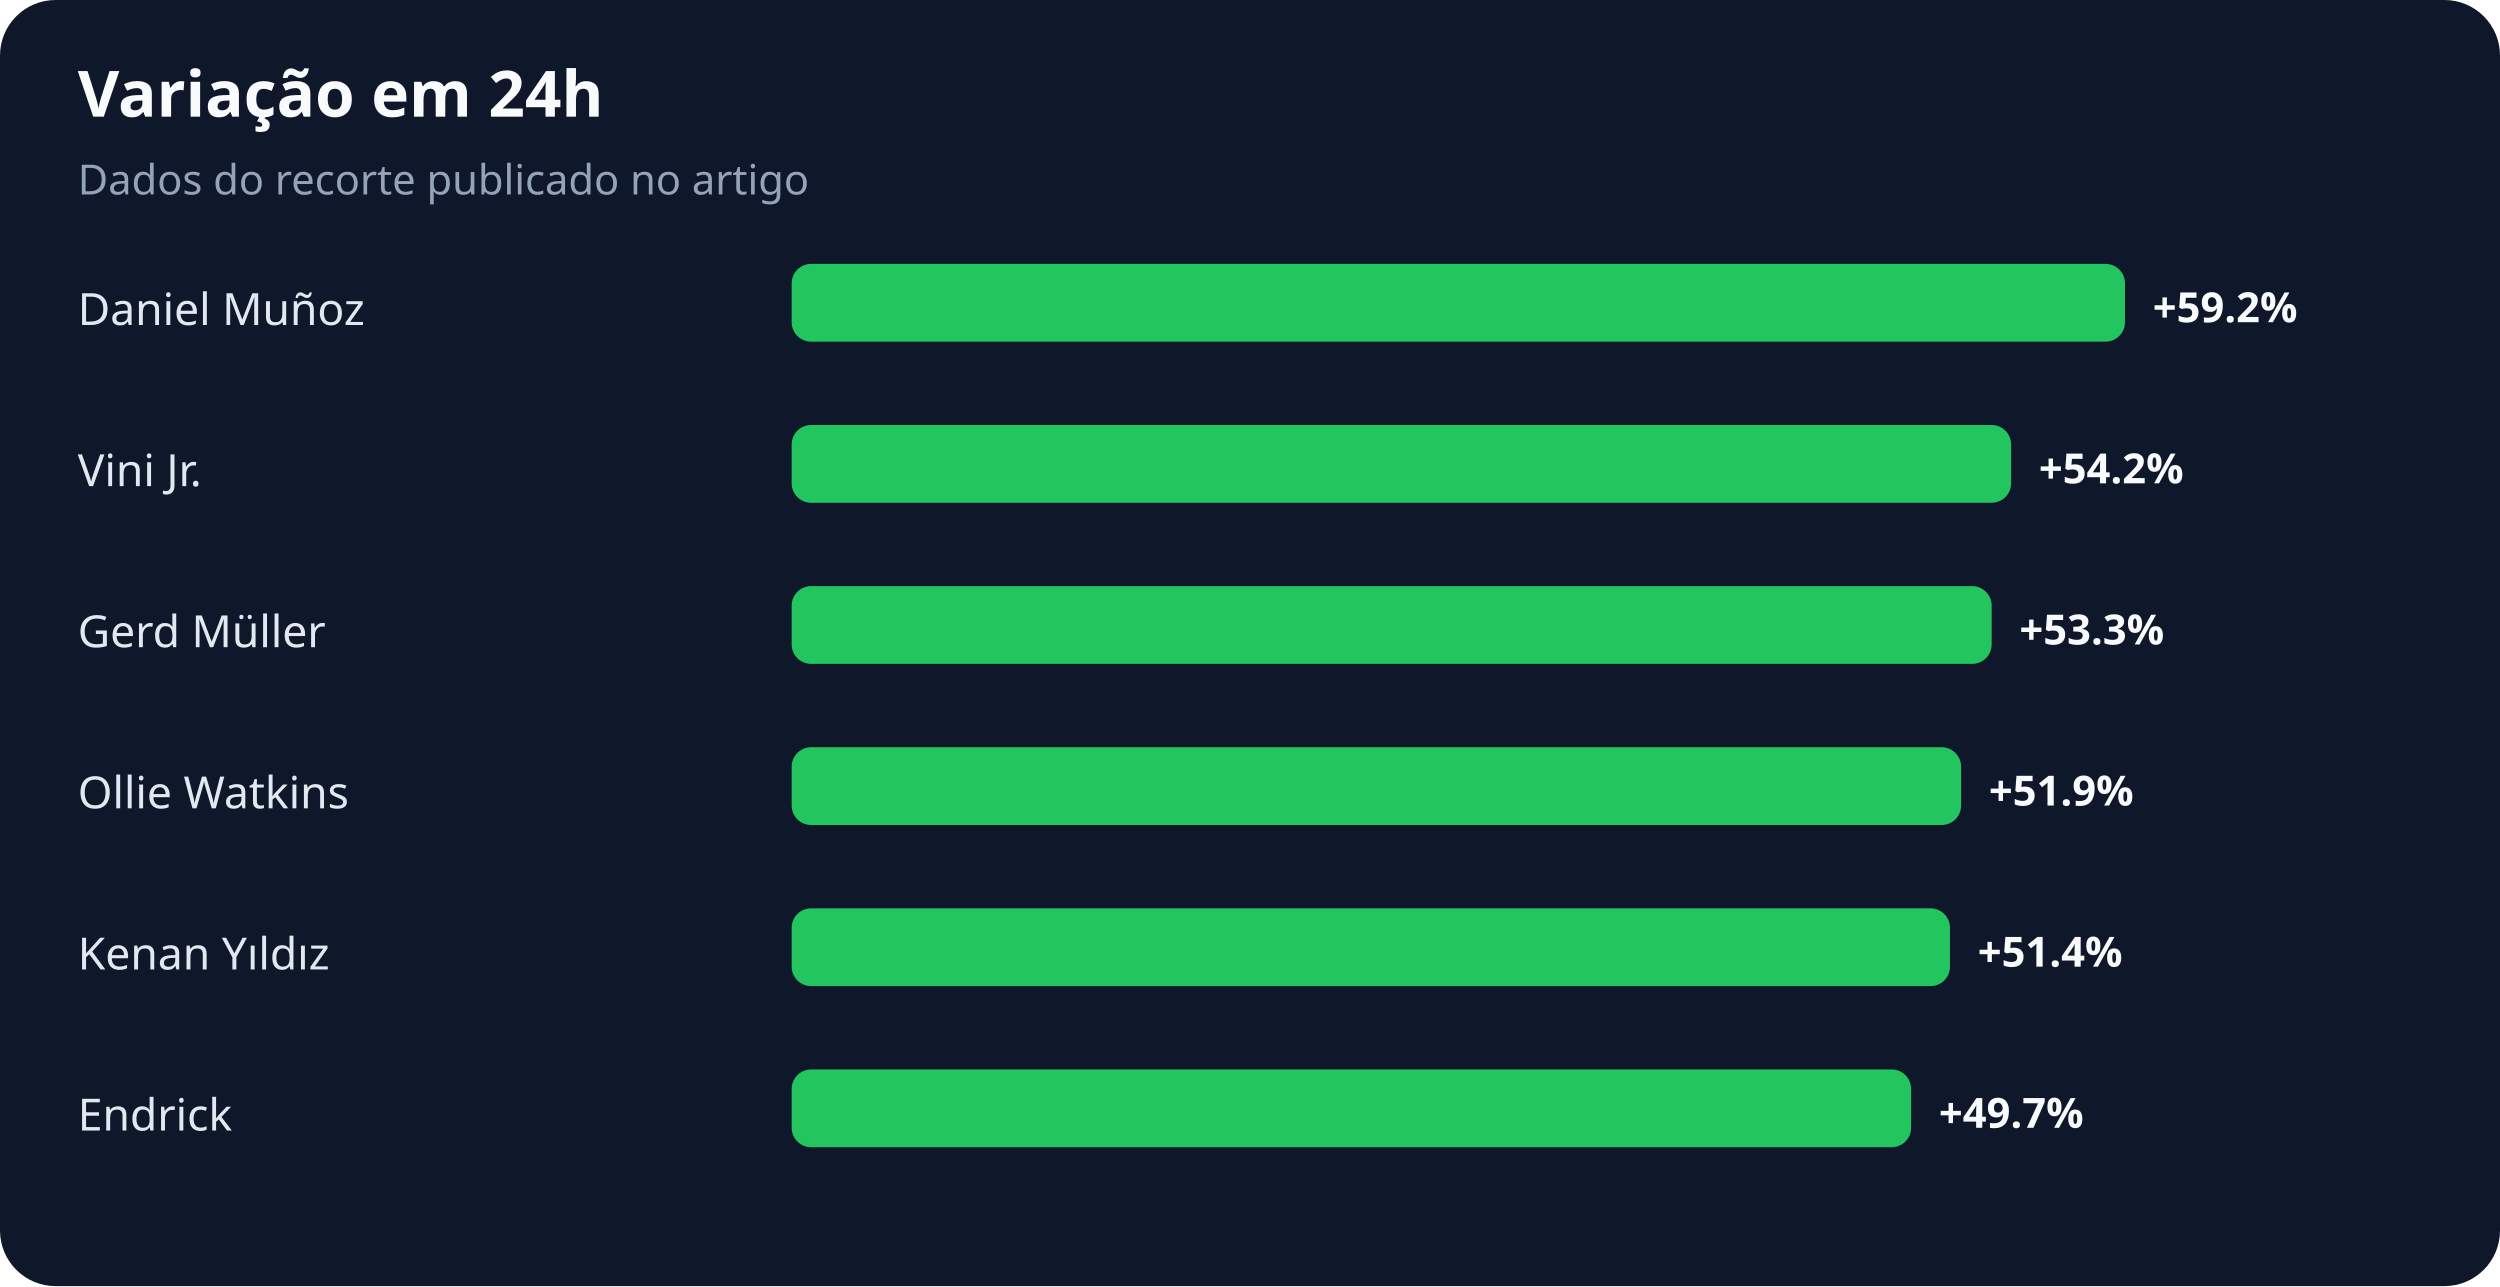
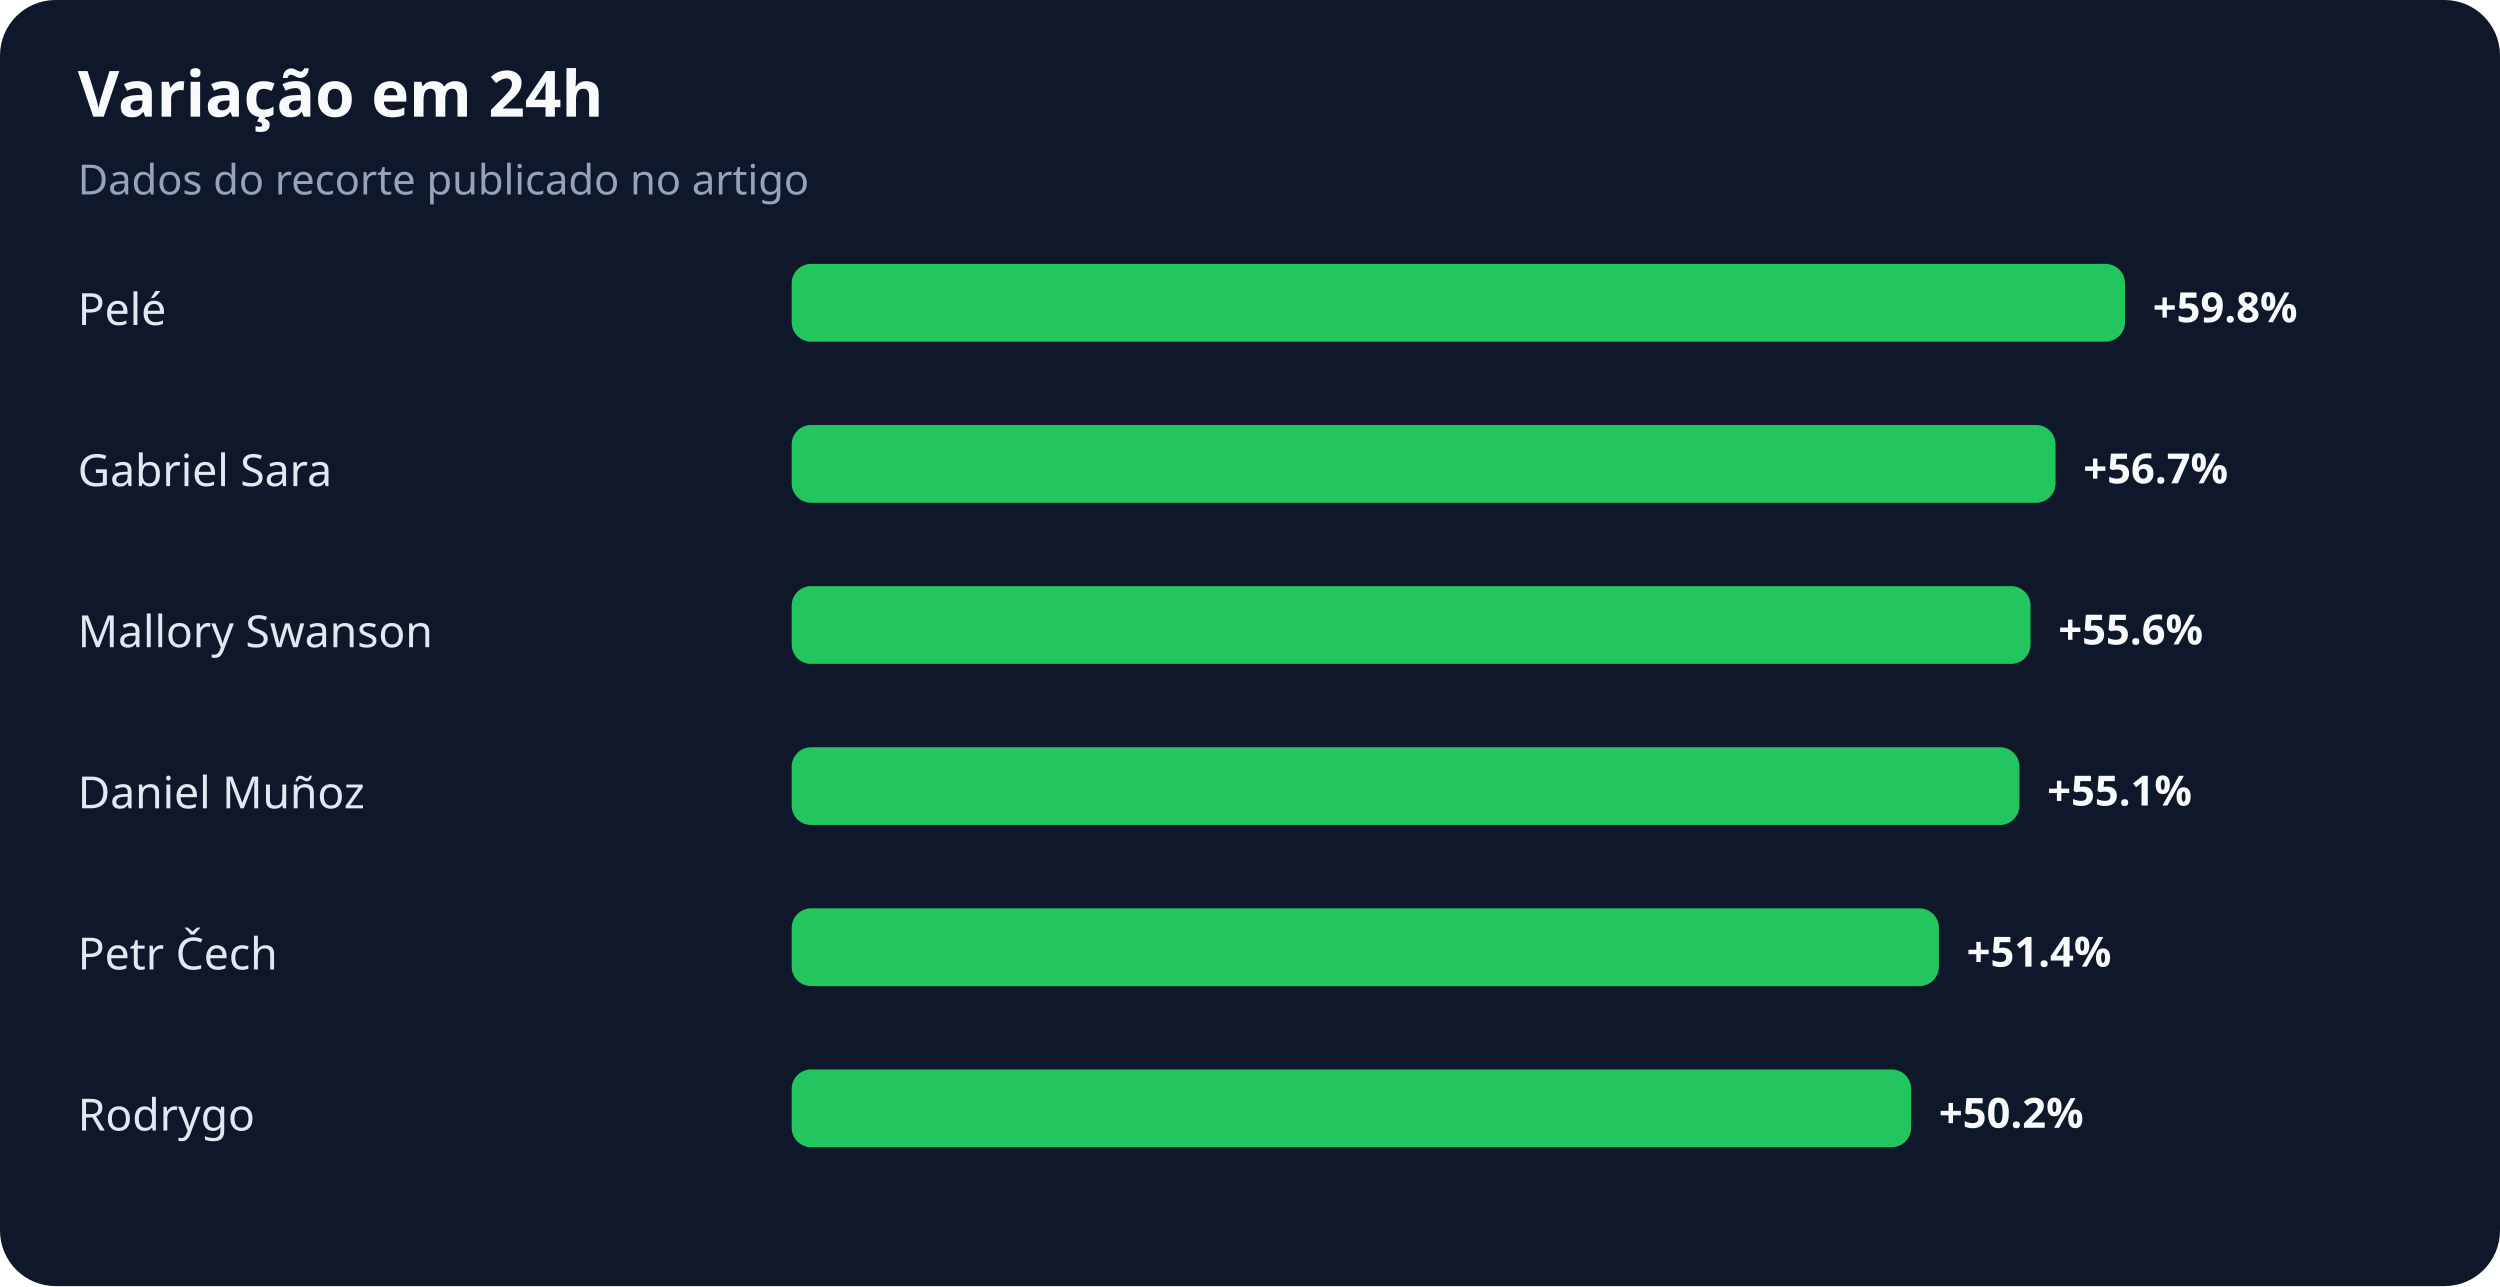
<svg xmlns="http://www.w3.org/2000/svg" width="900" height="463" viewBox="0 0 900 463" role="img" aria-labelledby="title desc">
  <rect width="100%" height="100%" rx="20" fill="#0f172a" />
  <text x="28" y="42" fill="#f8fafc" font-family="system-ui,sans-serif" font-size="23" font-weight="700">Variação em 24h</text>
  <text x="28" y="70" fill="#94a3b8" font-family="system-ui,sans-serif" font-size="15">Dados do recorte publicado no artigo</text>
-   <text x="28" y="117" fill="#e2e8f0" font-family="system-ui,sans-serif" font-size="16">Daniel Muñoz</text>
+   <text x="28" y="117" fill="#e2e8f0" font-family="system-ui,sans-serif" font-size="16">Pelé</text>
  <rect x="285" y="95" width="480" height="28" rx="7" fill="#22c55e" />
-   <text x="775" y="116" fill="#f8fafc" font-family="system-ui,sans-serif" font-size="15" font-weight="700">+59.2%</text>
-   <text x="28" y="175" fill="#e2e8f0" font-family="system-ui,sans-serif" font-size="16">Vini Jr.</text>
-   <rect x="285" y="153" width="439" height="28" rx="7" fill="#22c55e" />
-   <text x="734" y="174" fill="#f8fafc" font-family="system-ui,sans-serif" font-size="15" font-weight="700">+54.2%</text>
-   <text x="28" y="233" fill="#e2e8f0" font-family="system-ui,sans-serif" font-size="16">Gerd Müller</text>
-   <rect x="285" y="211" width="432" height="28" rx="7" fill="#22c55e" />
-   <text x="727" y="232" fill="#f8fafc" font-family="system-ui,sans-serif" font-size="15" font-weight="700">+53.3%</text>
-   <text x="28" y="291" fill="#e2e8f0" font-family="system-ui,sans-serif" font-size="16">Ollie Watkins</text>
-   <rect x="285" y="269" width="421" height="28" rx="7" fill="#22c55e" />
-   <text x="716" y="290" fill="#f8fafc" font-family="system-ui,sans-serif" font-size="15" font-weight="700">+51.9%</text>
-   <text x="28" y="349" fill="#e2e8f0" font-family="system-ui,sans-serif" font-size="16">Kenan Yıldız</text>
-   <rect x="285" y="327" width="417" height="28" rx="7" fill="#22c55e" />
-   <text x="712" y="348" fill="#f8fafc" font-family="system-ui,sans-serif" font-size="15" font-weight="700">+51.4%</text>
-   <text x="28" y="407" fill="#e2e8f0" font-family="system-ui,sans-serif" font-size="16">Endrick</text>
+   <text x="775" y="116" fill="#f8fafc" font-family="system-ui,sans-serif" font-size="15" font-weight="700">+59.8%</text>
+   <text x="28" y="175" fill="#e2e8f0" font-family="system-ui,sans-serif" font-size="16">Gabriel Sara</text>
+   <rect x="285" y="153" width="455" height="28" rx="7" fill="#22c55e" />
+   <text x="750" y="174" fill="#f8fafc" font-family="system-ui,sans-serif" font-size="15" font-weight="700">+56.7%</text>
+   <text x="28" y="233" fill="#e2e8f0" font-family="system-ui,sans-serif" font-size="16">Mallory Swanson</text>
+   <rect x="285" y="211" width="446" height="28" rx="7" fill="#22c55e" />
+   <text x="741" y="232" fill="#f8fafc" font-family="system-ui,sans-serif" font-size="15" font-weight="700">+55.6%</text>
+   <text x="28" y="291" fill="#e2e8f0" font-family="system-ui,sans-serif" font-size="16">Daniel Muñoz</text>
+   <rect x="285" y="269" width="442" height="28" rx="7" fill="#22c55e" />
+   <text x="737" y="290" fill="#f8fafc" font-family="system-ui,sans-serif" font-size="15" font-weight="700">+55.1%</text>
+   <text x="28" y="349" fill="#e2e8f0" font-family="system-ui,sans-serif" font-size="16">Petr Čech</text>
+   <rect x="285" y="327" width="413" height="28" rx="7" fill="#22c55e" />
+   <text x="708" y="348" fill="#f8fafc" font-family="system-ui,sans-serif" font-size="15" font-weight="700">+51.4%</text>
+   <text x="28" y="407" fill="#e2e8f0" font-family="system-ui,sans-serif" font-size="16">Rodrygo</text>
  <rect x="285" y="385" width="403" height="28" rx="7" fill="#22c55e" />
-   <text x="698" y="406" fill="#f8fafc" font-family="system-ui,sans-serif" font-size="15" font-weight="700">+49.7%</text>
+   <text x="698" y="406" fill="#f8fafc" font-family="system-ui,sans-serif" font-size="15" font-weight="700">+50.2%</text>
</svg>
